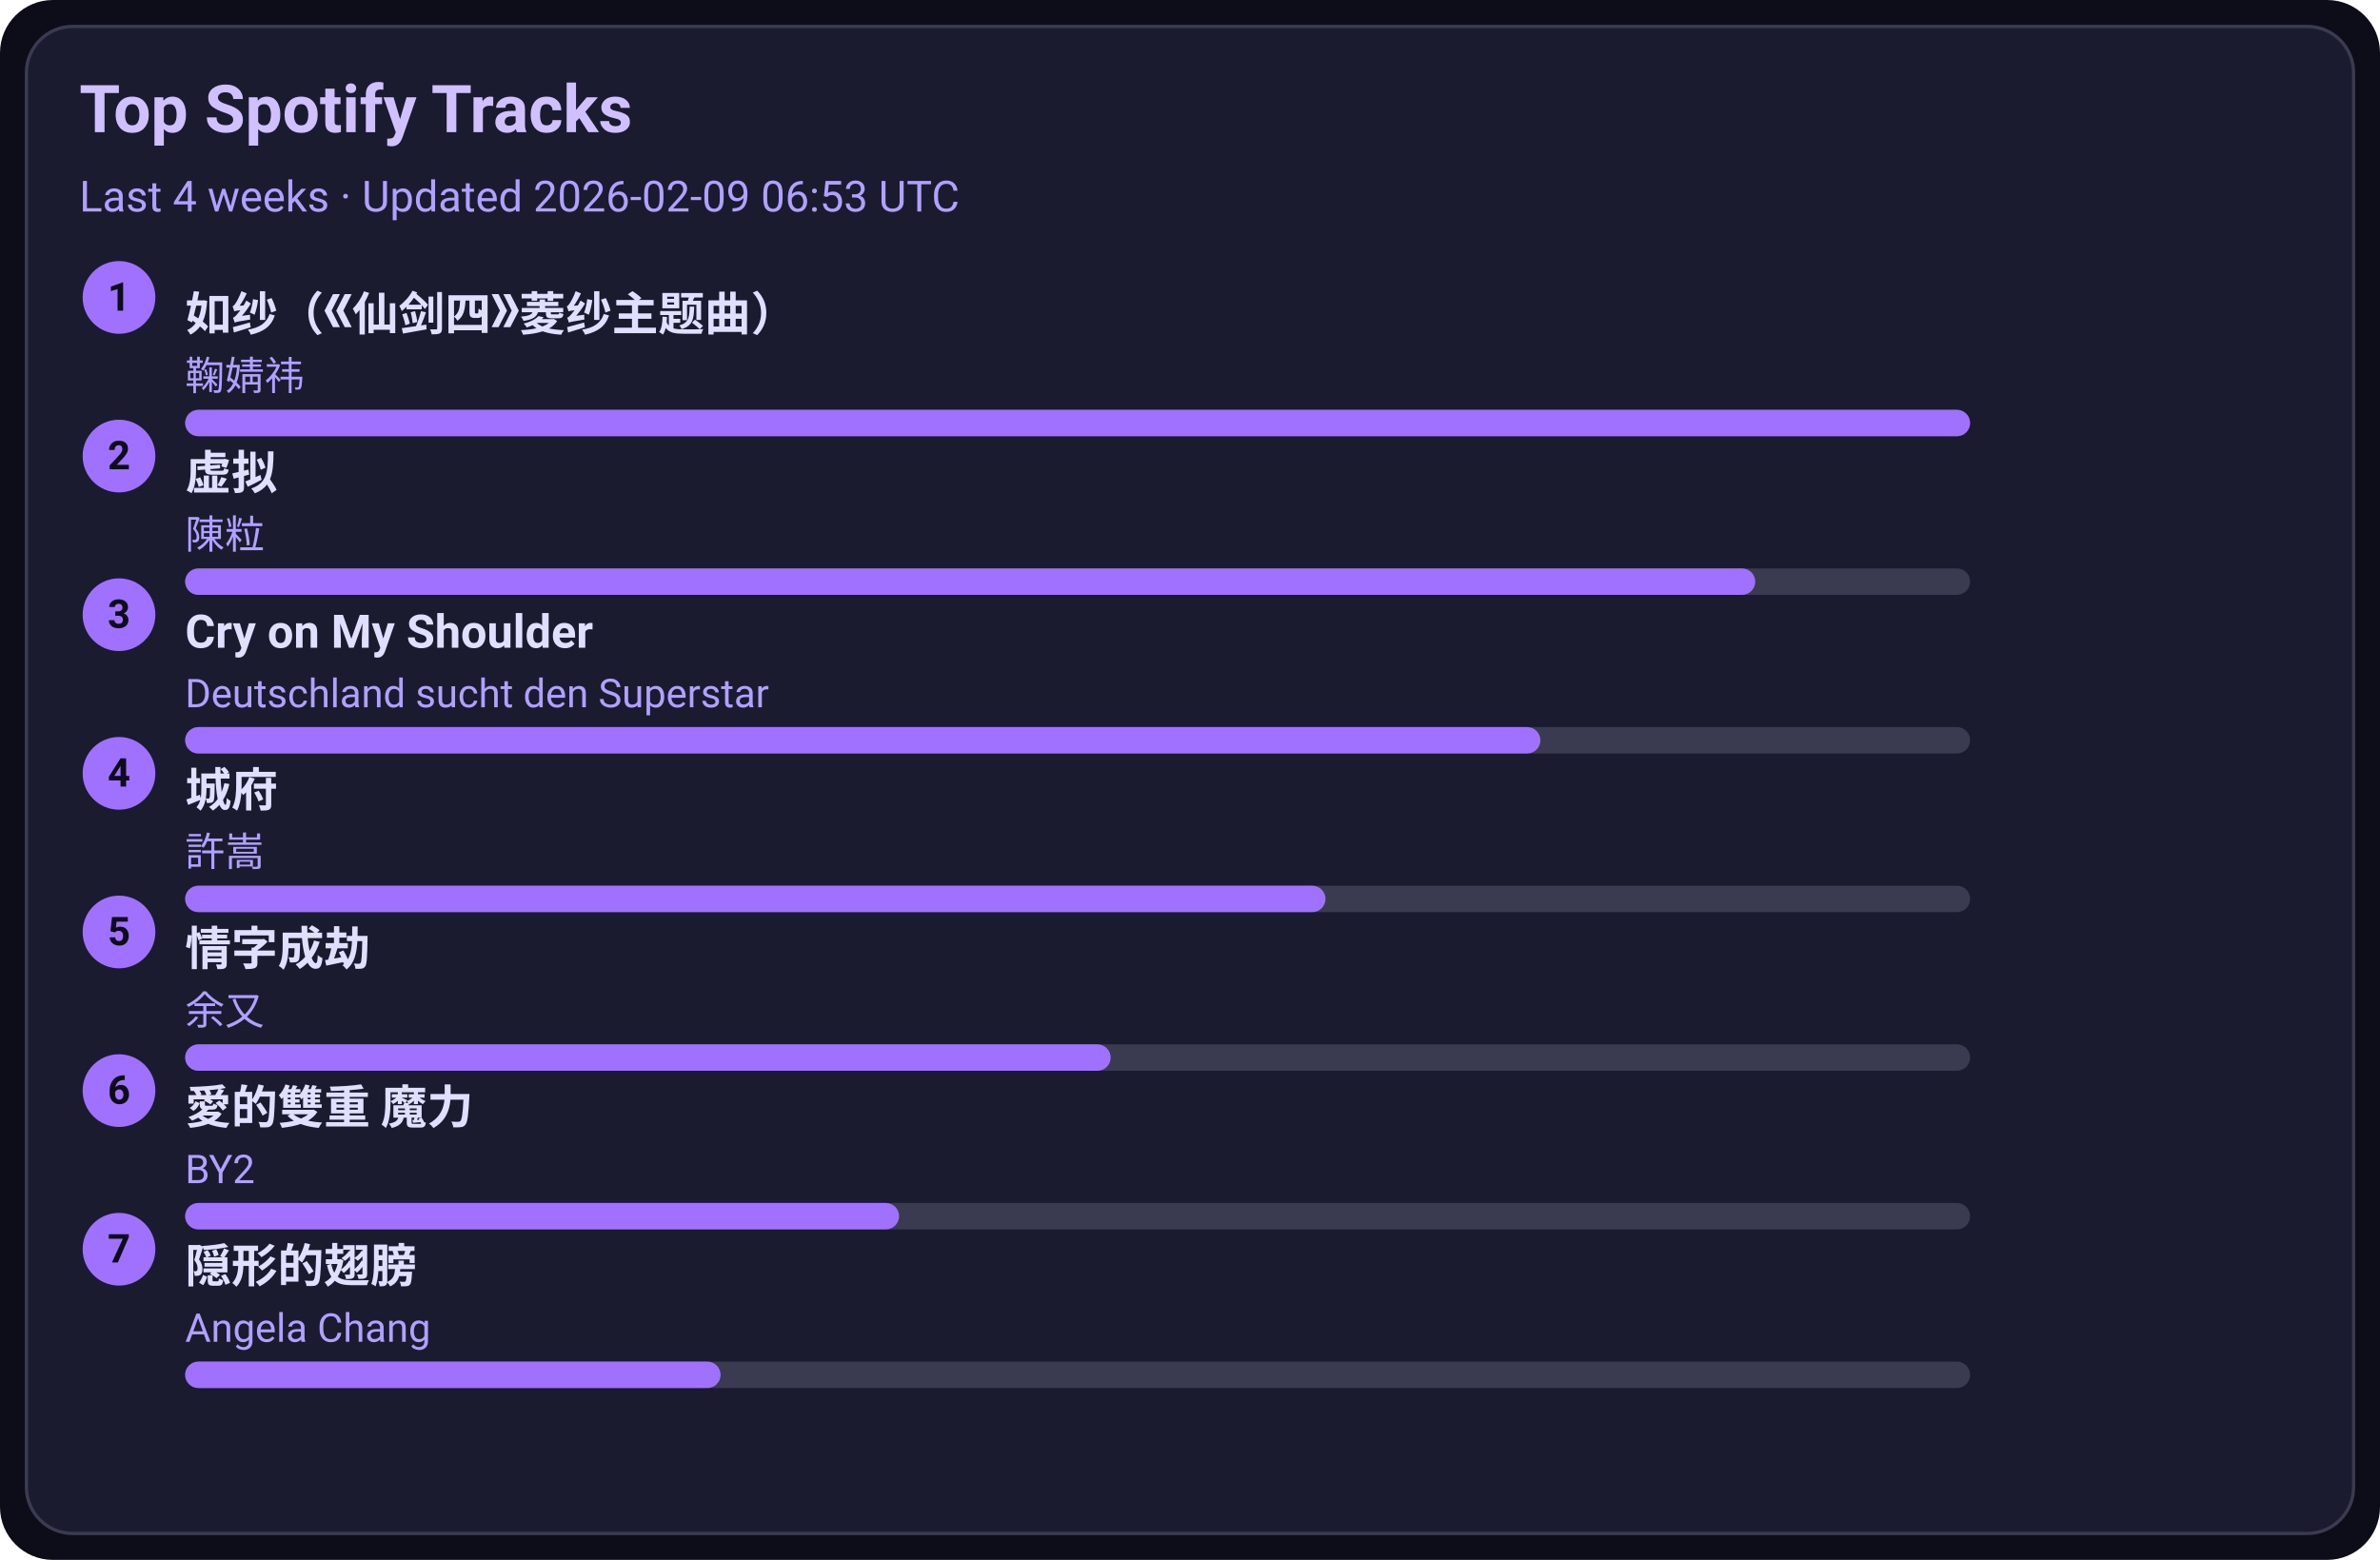
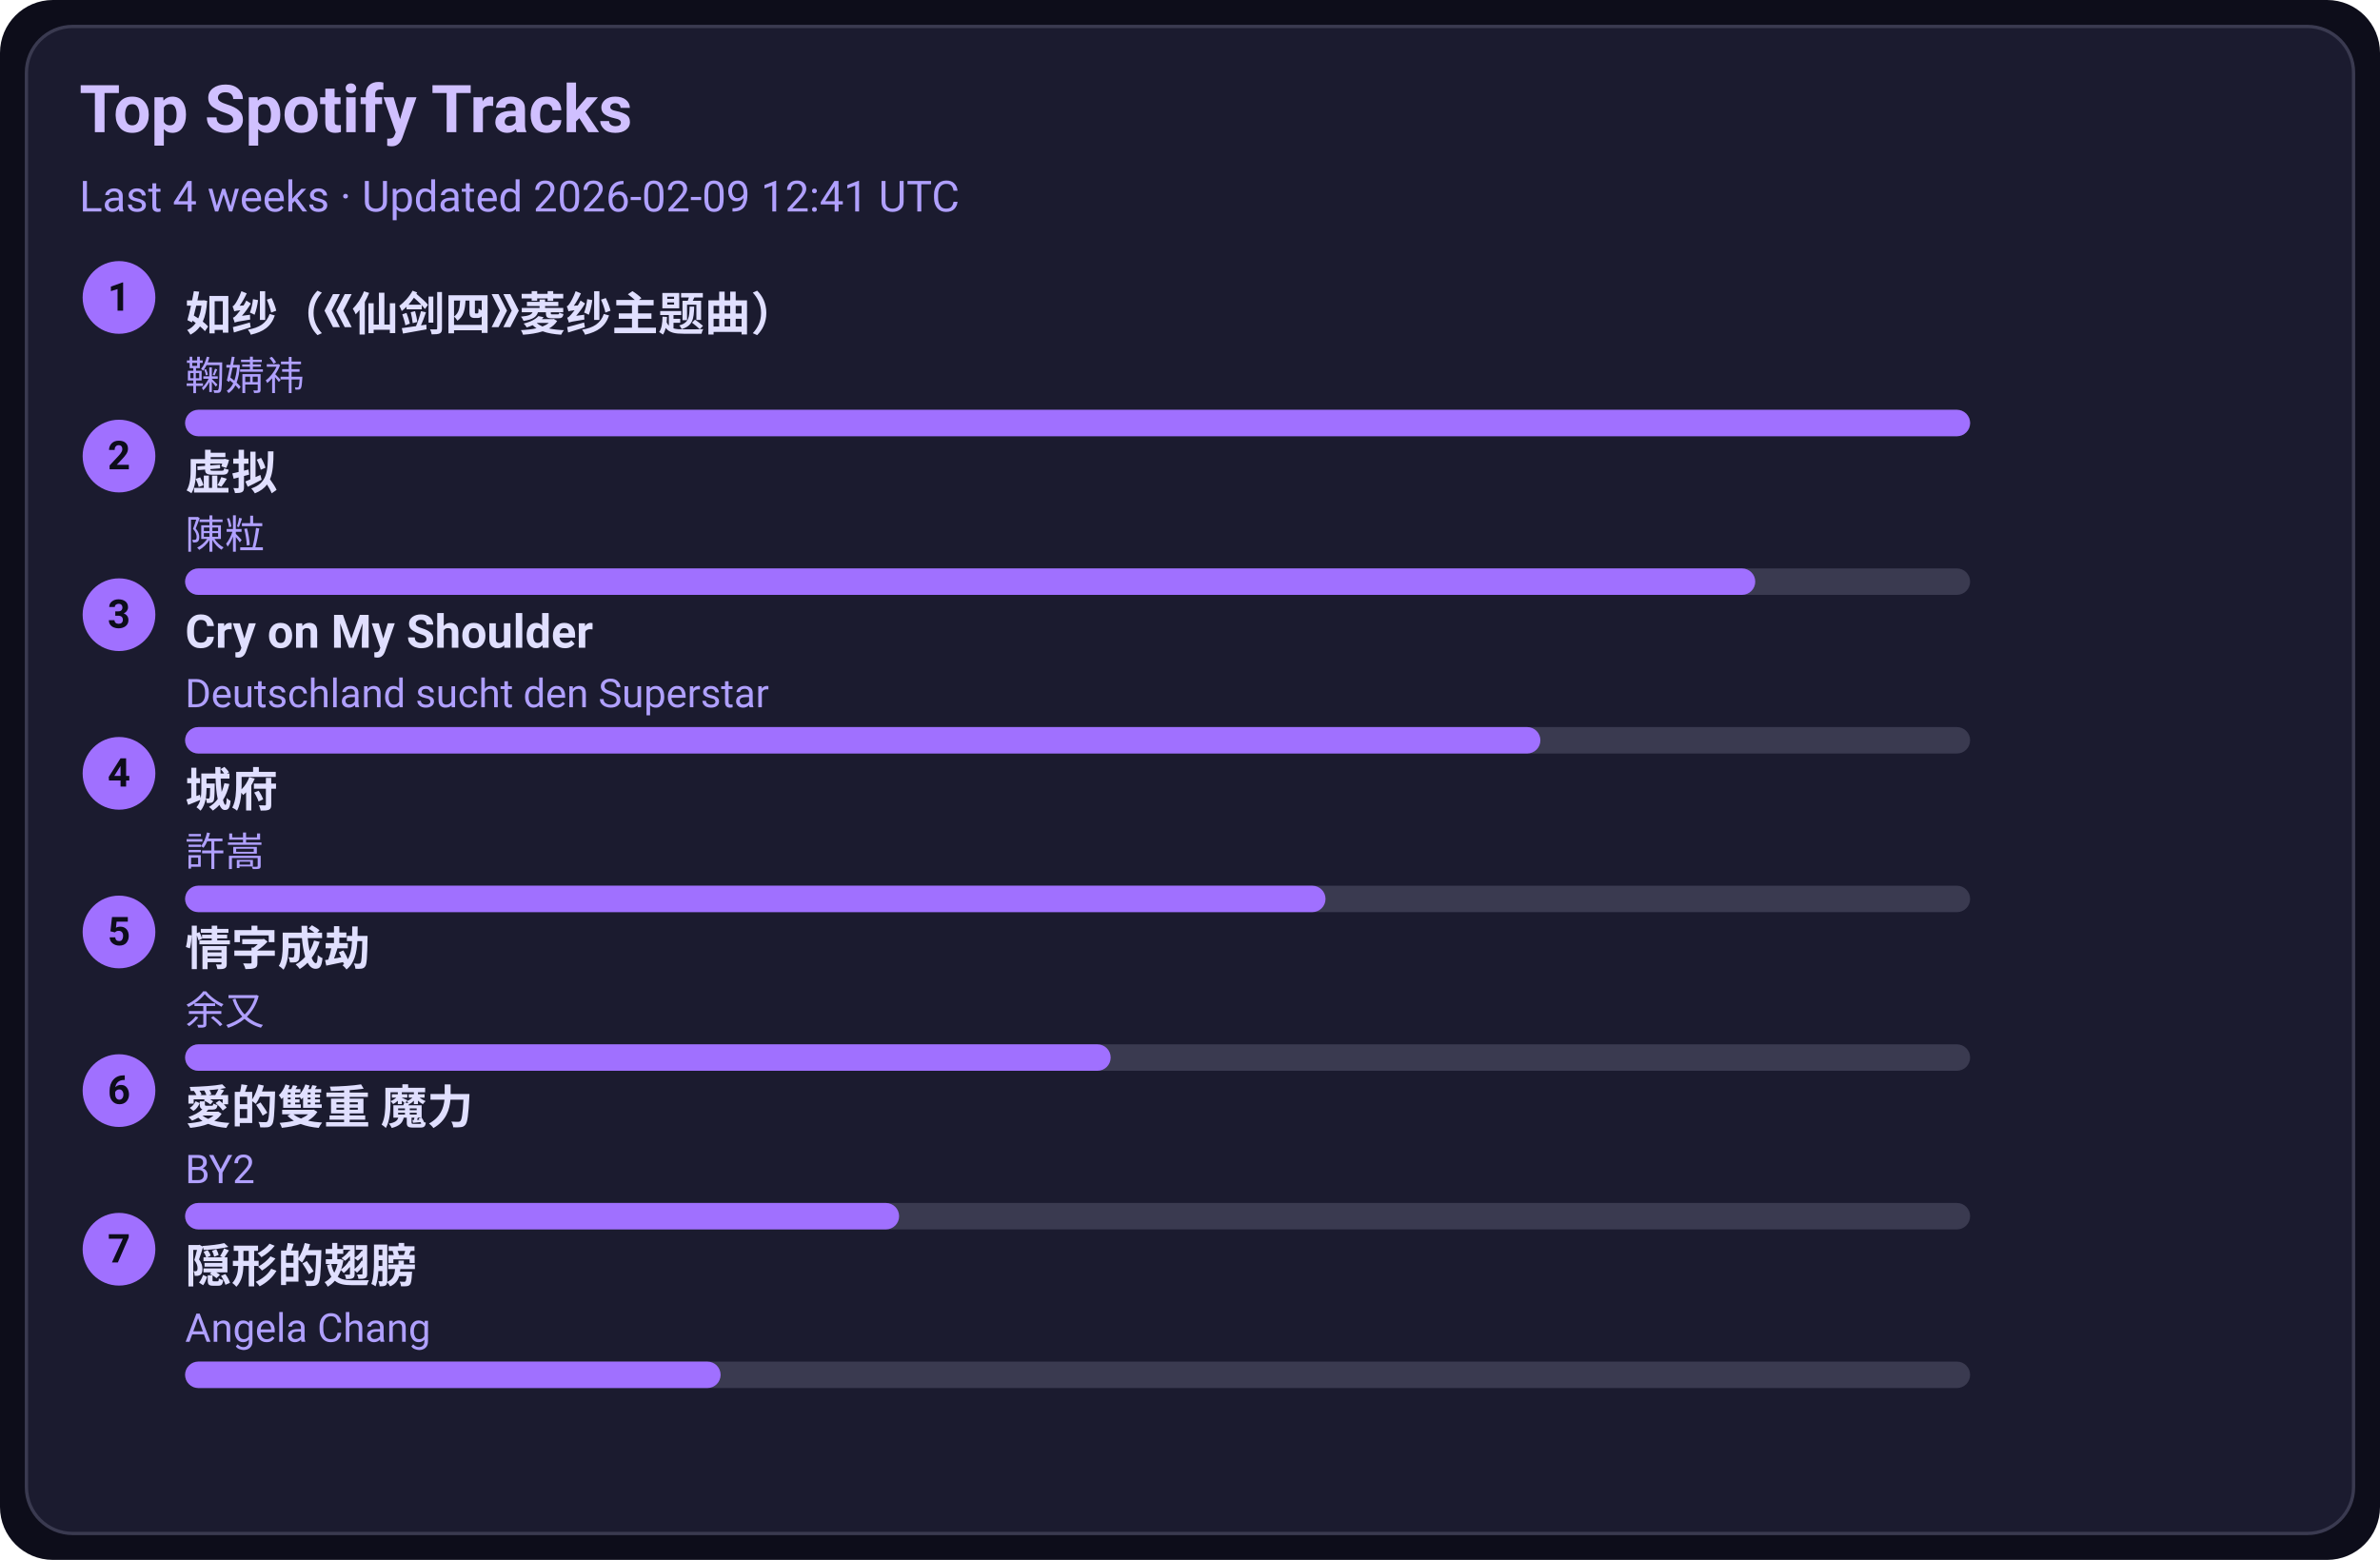
<svg xmlns="http://www.w3.org/2000/svg" width="720" height="472" viewBox="0 0 720 472">
  <style>text{font-family:-apple-system,BlinkMacSystemFont,Segoe UI,Roboto,Ubuntu,Helvetica Neue,Arial,Noto Sans,sans-serif}</style>
  <rect width="720" height="472" rx="16" fill="#0d0d1a" />
  <rect x="8" y="8" width="704" height="456" rx="14" fill="#1b1b2f" stroke="#3a3a50" />
  <text x="24" y="40" font-size="20" fill="#d0c0ff" font-weight="600">Top Spotify Tracks</text>
-   <text x="24" y="64" font-size="13" fill="#b0a0ff">Last 4 weeks · Updated 2026-02-09 06:53 UTC</text>
+   <text x="24" y="64" font-size="13" fill="#b0a0ff">Last 4 weeks · Updated 2026-02-09 12:41 UTC</text>
  <circle cx="36" cy="90" r="11" fill="#a070ff" />
  <text x="36" y="94" text-anchor="middle" font-size="12" fill="#0d0d1a" font-weight="700">1</text>
  <a href="https://open.spotify.com/track/69FUNgvEVkNbHq43lgvdme" target="_blank" rel="noopener noreferrer">
    <text x="56" y="100" font-size="14" fill="#e0dfff" font-weight="600">如纱（《仙剑四》菱纱主题曲）</text>
  </a>
  <text x="56" y="118" font-size="12" fill="#b0a0ff">鞠婧祎</text>
  <rect x="56" y="124" width="540" height="8" rx="4" fill="#3a3a50" />
  <rect x="56" y="124" width="540" height="8" rx="4" fill="#a070ff" />
  <circle cx="36" cy="138" r="11" fill="#a070ff" />
  <text x="36" y="142" text-anchor="middle" font-size="12" fill="#0d0d1a" font-weight="700">2</text>
  <a href="https://open.spotify.com/track/5l9sg05BhpfsdLfRvjGsAf" target="_blank" rel="noopener noreferrer">
    <text x="56" y="148" font-size="14" fill="#e0dfff" font-weight="600">虚拟</text>
  </a>
  <text x="56" y="166" font-size="12" fill="#b0a0ff">陳粒</text>
  <rect x="56" y="172" width="540" height="8" rx="4" fill="#3a3a50" />
  <rect x="56" y="172" width="475" height="8" rx="4" fill="#a070ff" />
  <circle cx="36" cy="186" r="11" fill="#a070ff" />
  <text x="36" y="190" text-anchor="middle" font-size="12" fill="#0d0d1a" font-weight="700">3</text>
  <a href="https://open.spotify.com/track/6usmG2MoD0C0Lc2pNgCVWV" target="_blank" rel="noopener noreferrer">
    <text x="56" y="196" font-size="14" fill="#e0dfff" font-weight="600">Cry on My Shoulder</text>
  </a>
  <text x="56" y="214" font-size="12" fill="#b0a0ff">Deutschland sucht den Superstar</text>
  <rect x="56" y="220" width="540" height="8" rx="4" fill="#3a3a50" />
  <rect x="56" y="220" width="410" height="8" rx="4" fill="#a070ff" />
  <circle cx="36" cy="234" r="11" fill="#a070ff" />
  <text x="36" y="238" text-anchor="middle" font-size="12" fill="#0d0d1a" font-weight="700">4</text>
  <a href="https://open.spotify.com/track/4AmlSf7hye0QVpnHCcEoEw" target="_blank" rel="noopener noreferrer">
    <text x="56" y="244" font-size="14" fill="#e0dfff" font-weight="600">城府</text>
  </a>
  <text x="56" y="262" font-size="12" fill="#b0a0ff">許嵩</text>
  <rect x="56" y="268" width="540" height="8" rx="4" fill="#3a3a50" />
  <rect x="56" y="268" width="345" height="8" rx="4" fill="#a070ff" />
  <circle cx="36" cy="282" r="11" fill="#a070ff" />
  <text x="36" y="286" text-anchor="middle" font-size="12" fill="#0d0d1a" font-weight="700">5</text>
  <a href="https://open.spotify.com/track/6PLof7Z5mvbp9im83J4m3m" target="_blank" rel="noopener noreferrer">
    <text x="56" y="292" font-size="14" fill="#e0dfff" font-weight="600">情字成劫</text>
  </a>
  <text x="56" y="310" font-size="12" fill="#b0a0ff">余又</text>
  <rect x="56" y="316" width="540" height="8" rx="4" fill="#3a3a50" />
  <rect x="56" y="316" width="280" height="8" rx="4" fill="#a070ff" />
  <circle cx="36" cy="330" r="11" fill="#a070ff" />
  <text x="36" y="334" text-anchor="middle" font-size="12" fill="#0d0d1a" font-weight="700">6</text>
  <a href="https://open.spotify.com/track/0yYmS4k3R0TTdDhvOBxRVp" target="_blank" rel="noopener noreferrer">
    <text x="56" y="340" font-size="14" fill="#e0dfff" font-weight="600">愛的雙重 魔力</text>
  </a>
  <text x="56" y="358" font-size="12" fill="#b0a0ff">BY2</text>
  <rect x="56" y="364" width="540" height="8" rx="4" fill="#3a3a50" />
  <rect x="56" y="364" width="216" height="8" rx="4" fill="#a070ff" />
  <circle cx="36" cy="378" r="11" fill="#a070ff" />
  <text x="36" y="382" text-anchor="middle" font-size="12" fill="#0d0d1a" font-weight="700">7</text>
  <a href="https://open.spotify.com/track/6Tv5ukQ3xK8WHxJgWMM6vM" target="_blank" rel="noopener noreferrer">
    <text x="56" y="388" font-size="14" fill="#e0dfff" font-weight="600">隠形的翅膀</text>
  </a>
  <text x="56" y="406" font-size="12" fill="#b0a0ff">Angela Chang</text>
  <rect x="56" y="412" width="540" height="8" rx="4" fill="#3a3a50" />
  <rect x="56" y="412" width="162" height="8" rx="4" fill="#a070ff" />
</svg>
